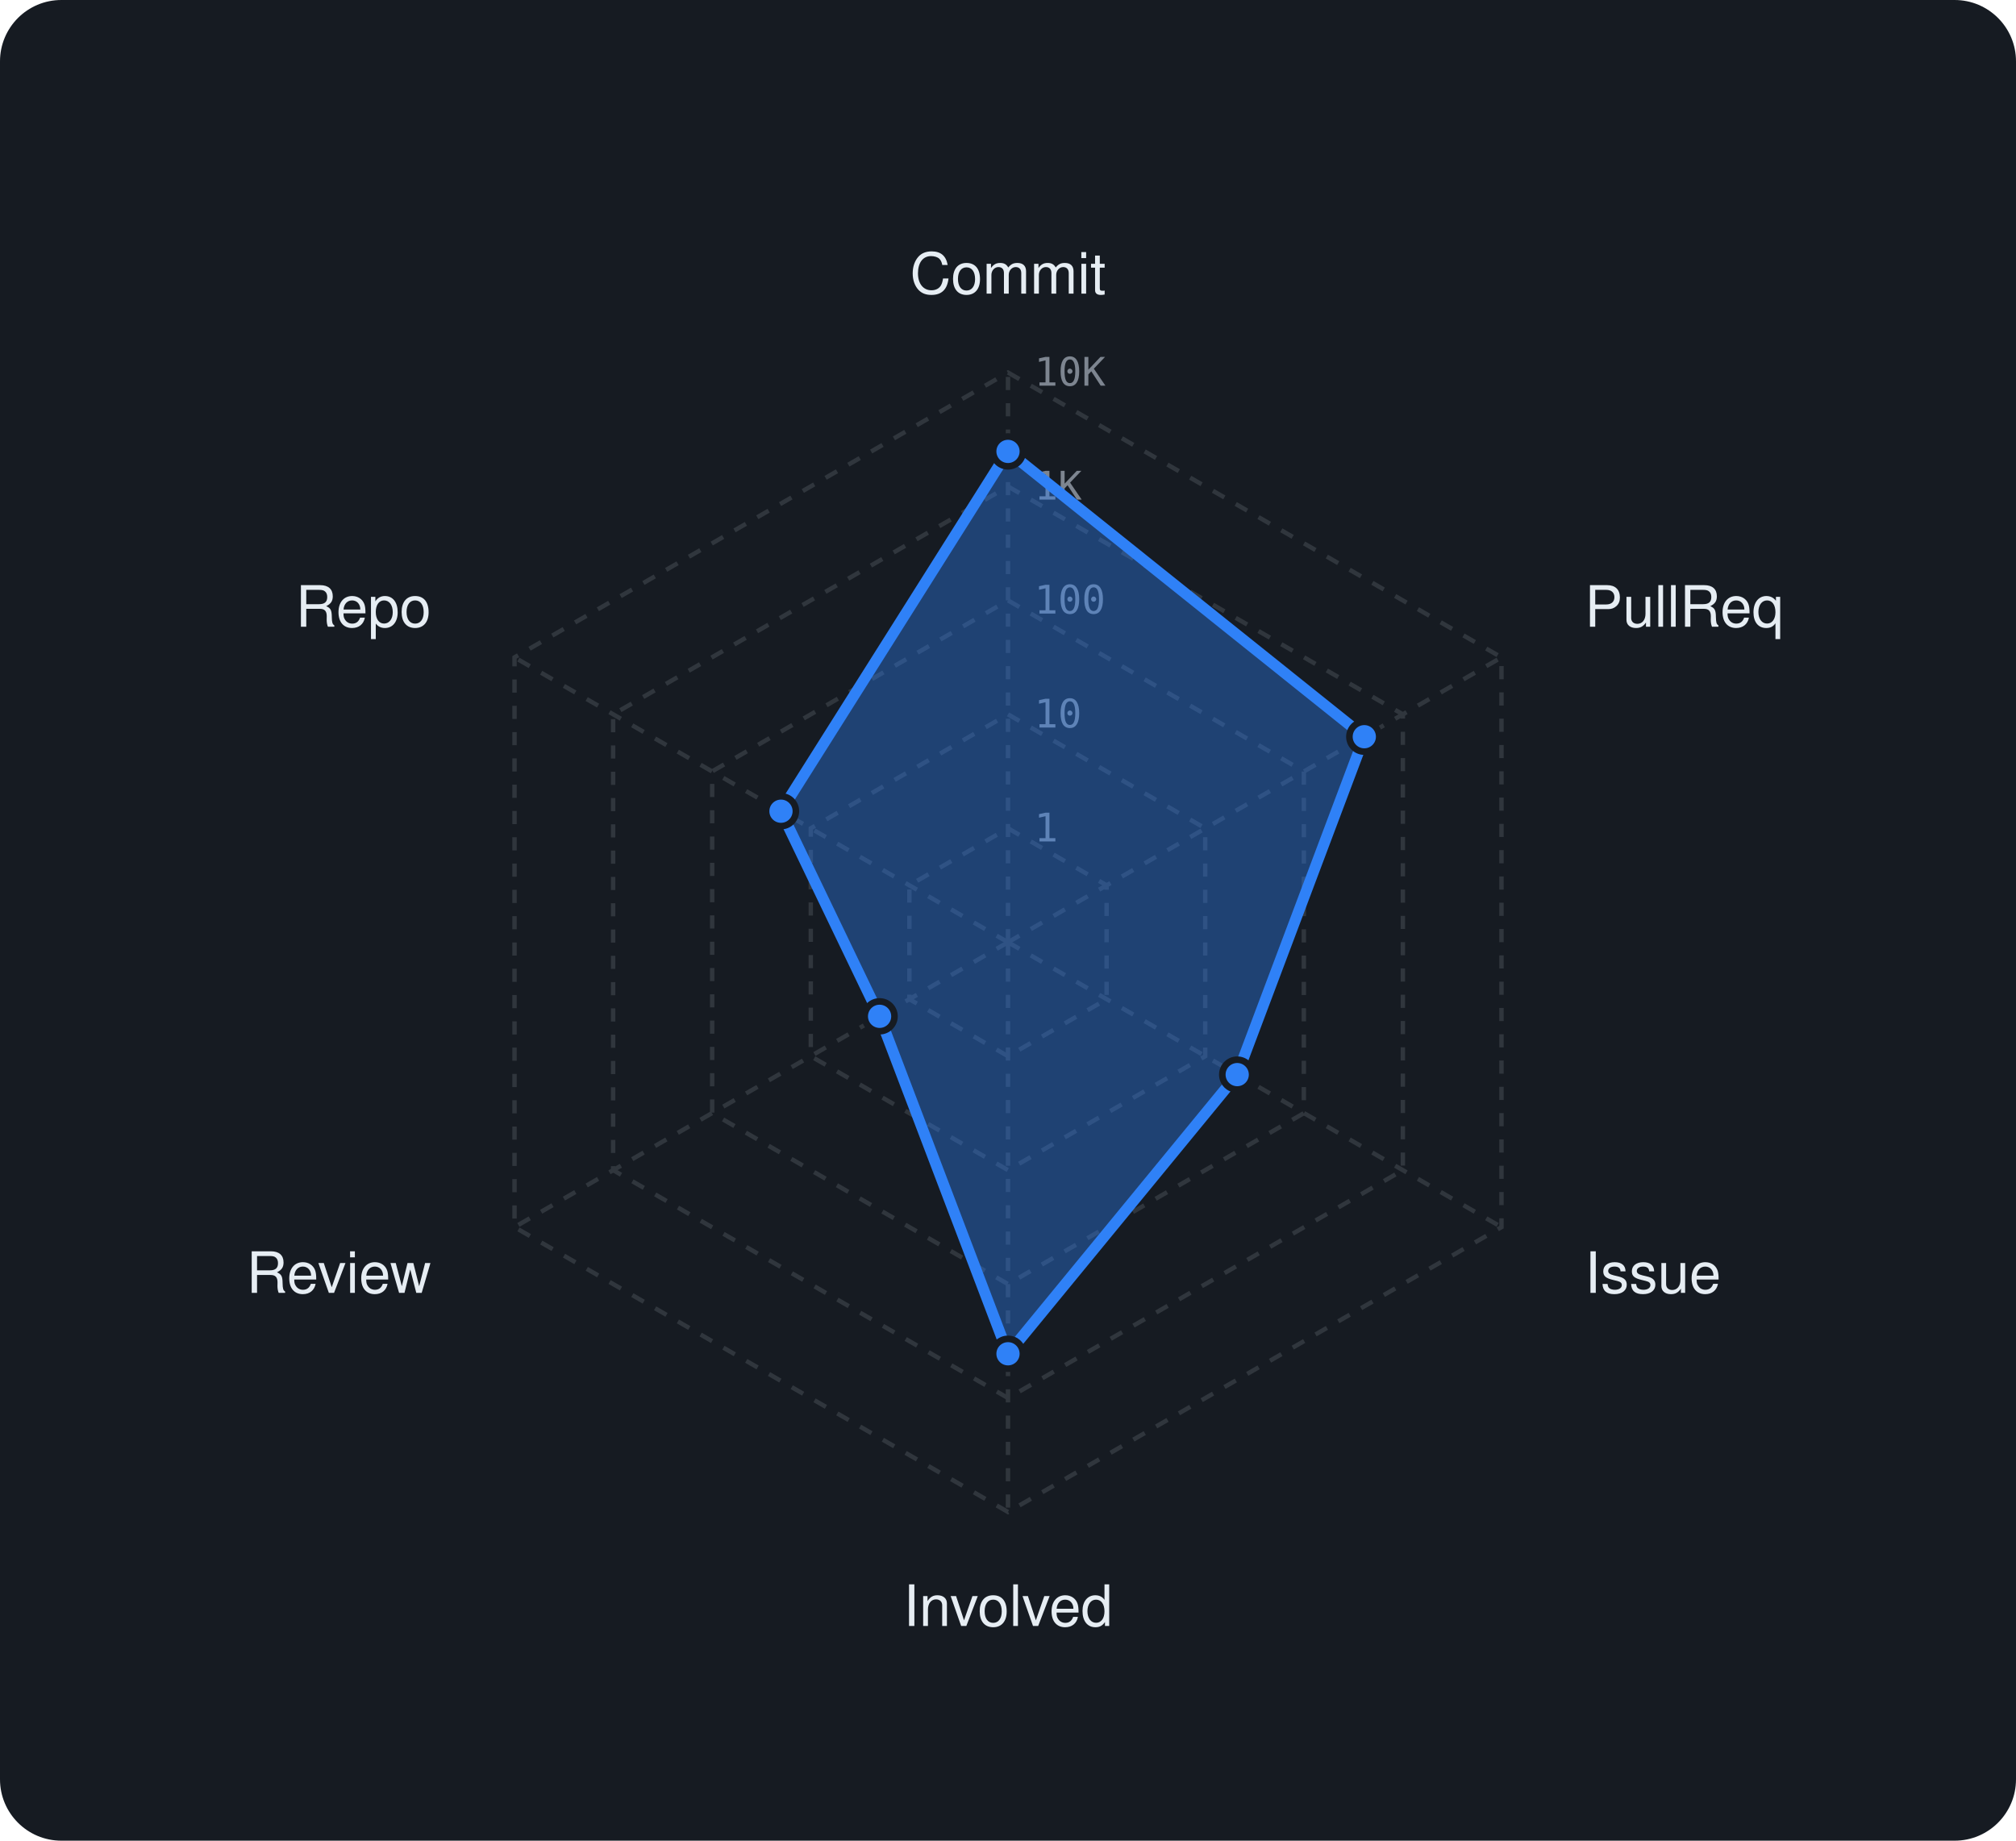
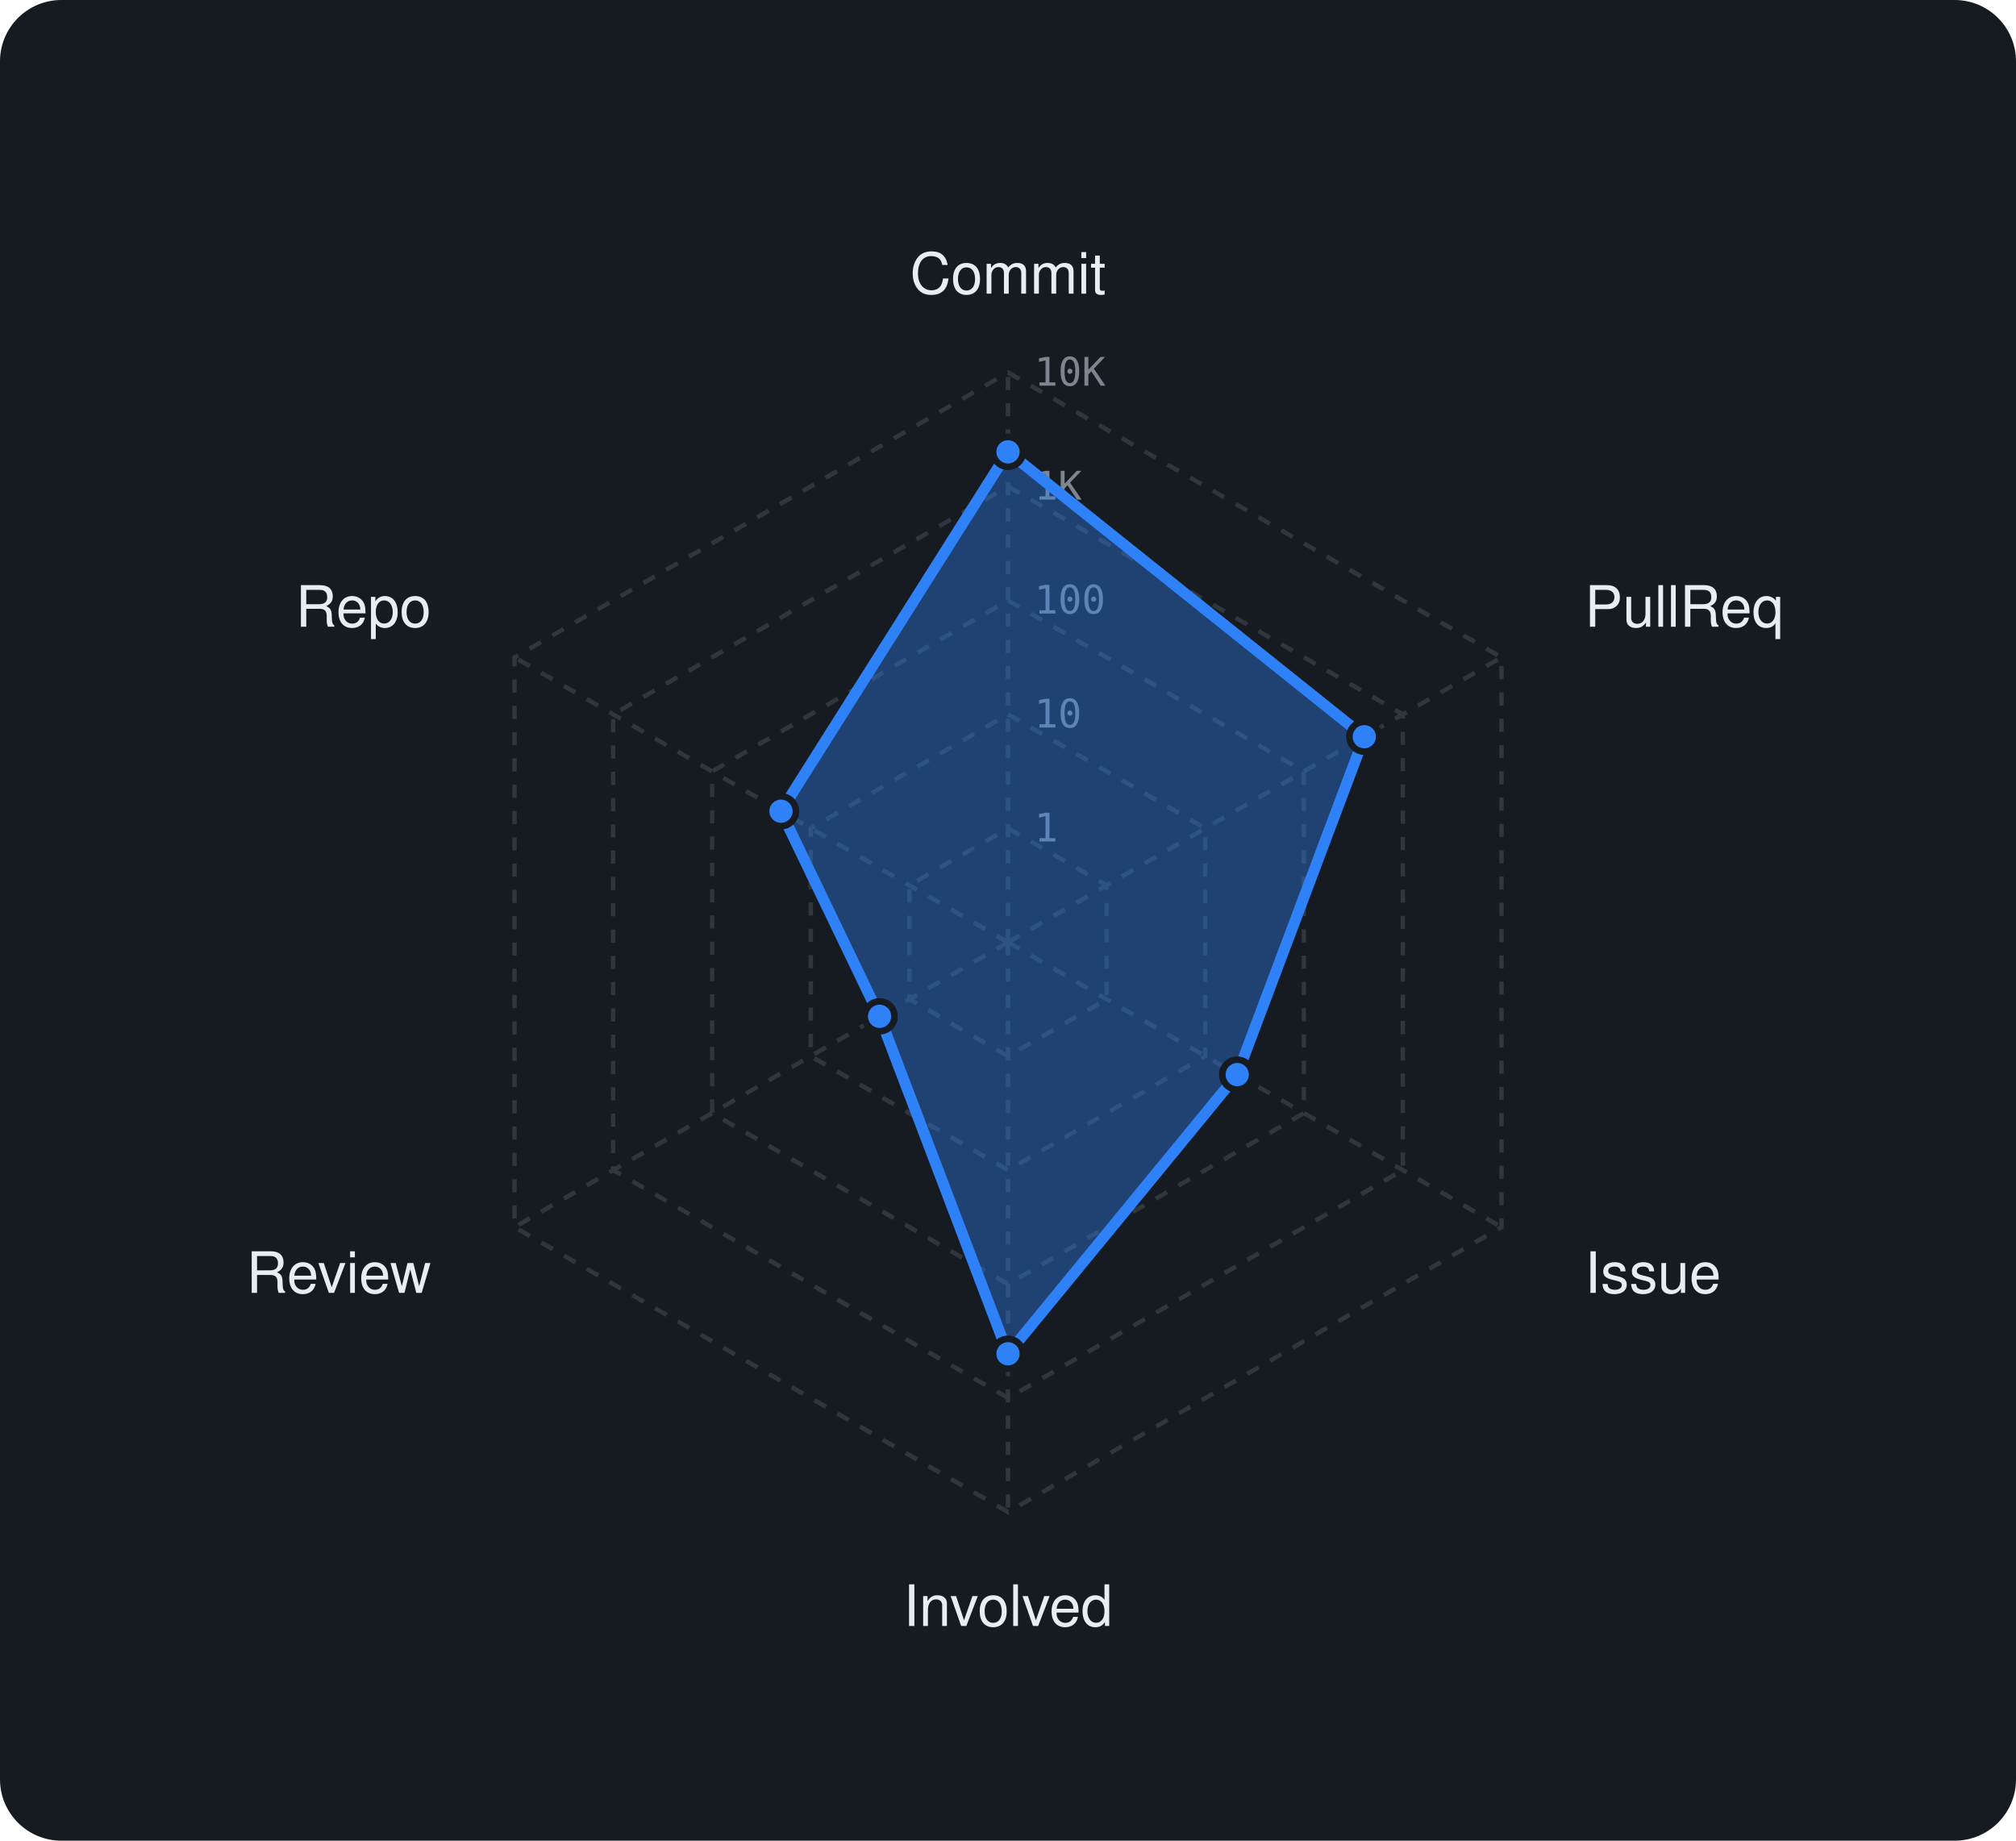
<svg xmlns="http://www.w3.org/2000/svg" viewBox="0 0 460 420" width="460" height="420" font-family="-apple-system,BlinkMacSystemFont,'Segoe UI',Helvetica,Arial,sans-serif">
  <rect width="460" height="420" rx="14" fill="#161b22" />
  <polygon points="230,189 252.5,202 252.5,228 230,241 207.5,228 207.5,202" fill="none" stroke="#30363d" stroke-width="1" stroke-dasharray="3 3" />
  <polygon points="230,163 275,189 275,241 230,267 185,241 185,189" fill="none" stroke="#30363d" stroke-width="1" stroke-dasharray="3 3" />
  <polygon points="230,137 297.5,176 297.5,254 230,293 162.5,254 162.5,176" fill="none" stroke="#30363d" stroke-width="1" stroke-dasharray="3 3" />
  <polygon points="230,111 320.1,163 320.1,267 230,319 139.9,267 139.9,163" fill="none" stroke="#30363d" stroke-width="1" stroke-dasharray="3 3" />
  <polygon points="230,85 342.6,150 342.6,280 230,345 117.4,280 117.4,150" fill="none" stroke="#30363d" stroke-width="1" stroke-dasharray="3 3" />
  <line x1="230" y1="215" x2="230" y2="85" stroke="#30363d" stroke-width="1" stroke-dasharray="3 3" />
  <line x1="230" y1="215" x2="342.6" y2="150" stroke="#30363d" stroke-width="1" stroke-dasharray="3 3" />
  <line x1="230" y1="215" x2="342.6" y2="280" stroke="#30363d" stroke-width="1" stroke-dasharray="3 3" />
  <line x1="230" y1="215" x2="230" y2="345" stroke="#30363d" stroke-width="1" stroke-dasharray="3 3" />
  <line x1="230" y1="215" x2="117.4" y2="280" stroke="#30363d" stroke-width="1" stroke-dasharray="3 3" />
  <line x1="230" y1="215" x2="117.4" y2="150" stroke="#30363d" stroke-width="1" stroke-dasharray="3 3" />
  <text x="236" y="192.0" font-size="9" font-family="monospace" fill="#7d8590">1</text>
  <text x="236" y="166.0" font-size="9" font-family="monospace" fill="#7d8590">10</text>
  <text x="236" y="140.0" font-size="9" font-family="monospace" fill="#7d8590">100</text>
  <text x="236" y="114.0" font-size="9" font-family="monospace" fill="#7d8590">1K</text>
  <text x="236" y="88.0" font-size="9" font-family="monospace" fill="#7d8590">10K</text>
  <text x="230.0" y="67.0" text-anchor="middle" font-size="13" fill="#e6edf3">Commit</text>
  <text x="361.6" y="143.0" text-anchor="start" font-size="13" fill="#e6edf3">PullReq</text>
  <text x="361.6" y="295.0" text-anchor="start" font-size="13" fill="#e6edf3">Issue</text>
  <text x="230.0" y="371.0" text-anchor="middle" font-size="13" fill="#e6edf3">Involved</text>
  <text x="98.4" y="295.0" text-anchor="end" font-size="13" fill="#e6edf3">Review</text>
  <text x="98.4" y="143.0" text-anchor="end" font-size="13" fill="#e6edf3">Repo</text>
-   <polygon points="230,103 311.3,168.1 282.3,245.2 230,308.9 200.7,231.9 178.2,185.1" fill="rgba(47,129,247,0.38)" stroke="#2f81f7" stroke-width="2.5" stroke-linejoin="round" />
-   <circle cx="230" cy="103" r="3.4" fill="#2f81f7" stroke="#161b22" stroke-width="1.5" />
+   <polygon points="230,103.1 311.3,168.1 282.3,245.2 230,308.9 200.7,231.9 178.2,185.1" fill="rgba(47,129,247,0.38)" stroke="#2f81f7" stroke-width="2.5" stroke-linejoin="round" />
+   <circle cx="230" cy="103.1" r="3.4" fill="#2f81f7" stroke="#161b22" stroke-width="1.5" />
  <circle cx="311.3" cy="168.1" r="3.4" fill="#2f81f7" stroke="#161b22" stroke-width="1.5" />
  <circle cx="282.3" cy="245.2" r="3.4" fill="#2f81f7" stroke="#161b22" stroke-width="1.5" />
  <circle cx="230" cy="308.9" r="3.4" fill="#2f81f7" stroke="#161b22" stroke-width="1.5" />
  <circle cx="200.7" cy="231.9" r="3.4" fill="#2f81f7" stroke="#161b22" stroke-width="1.5" />
  <circle cx="178.2" cy="185.1" r="3.4" fill="#2f81f7" stroke="#161b22" stroke-width="1.5" />
</svg>
